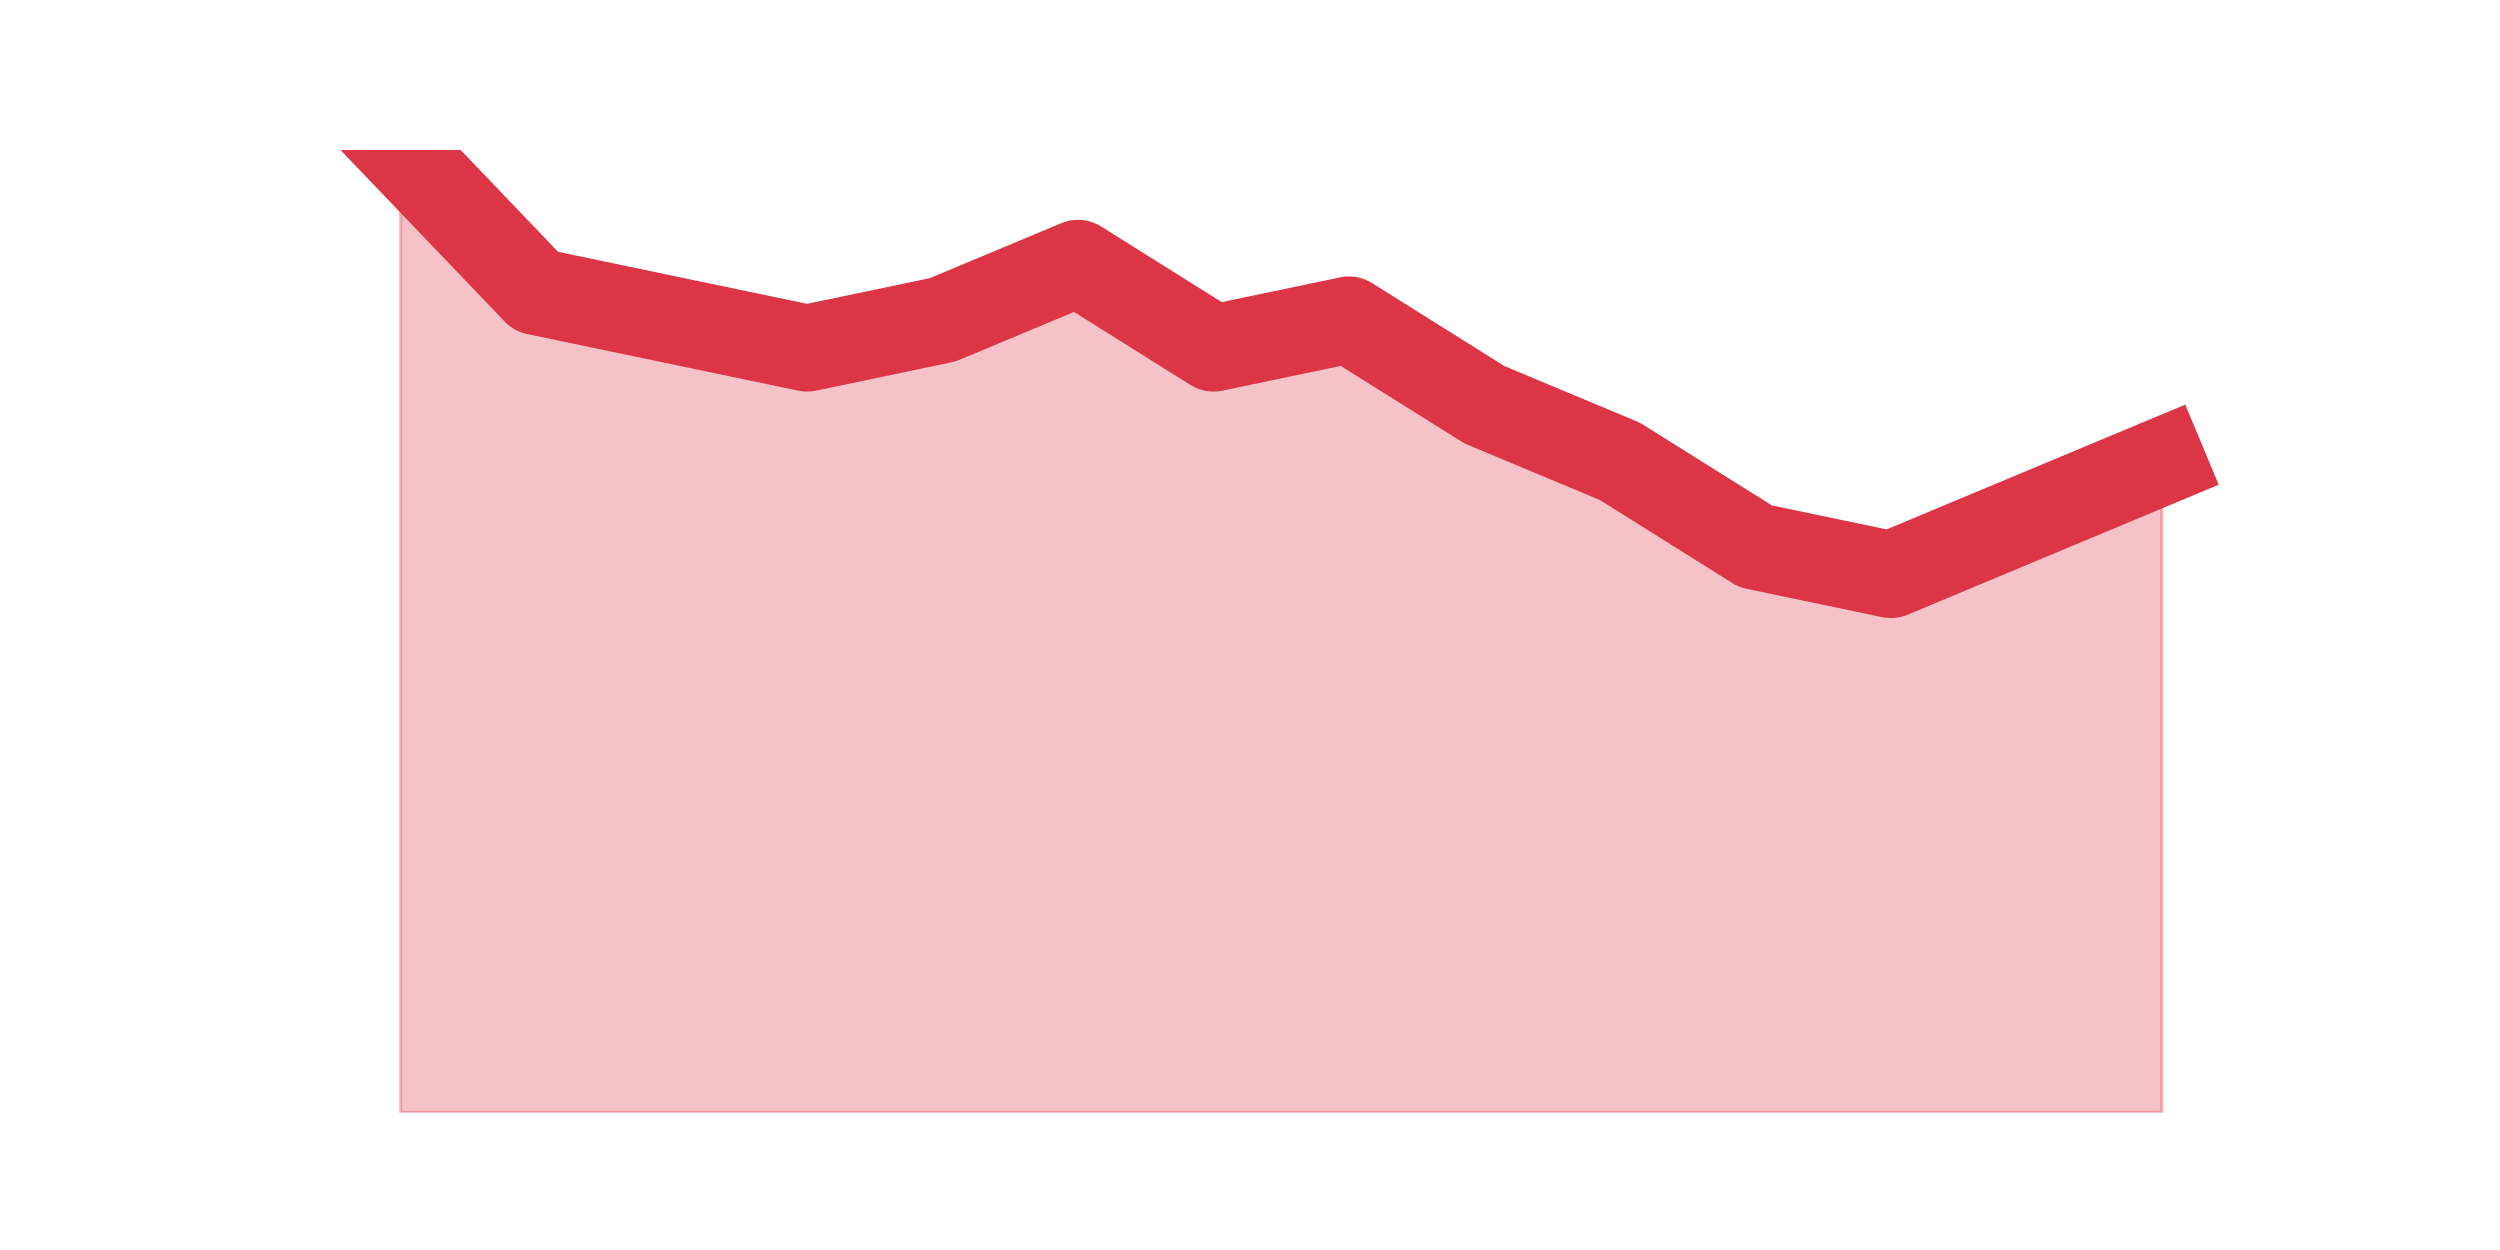
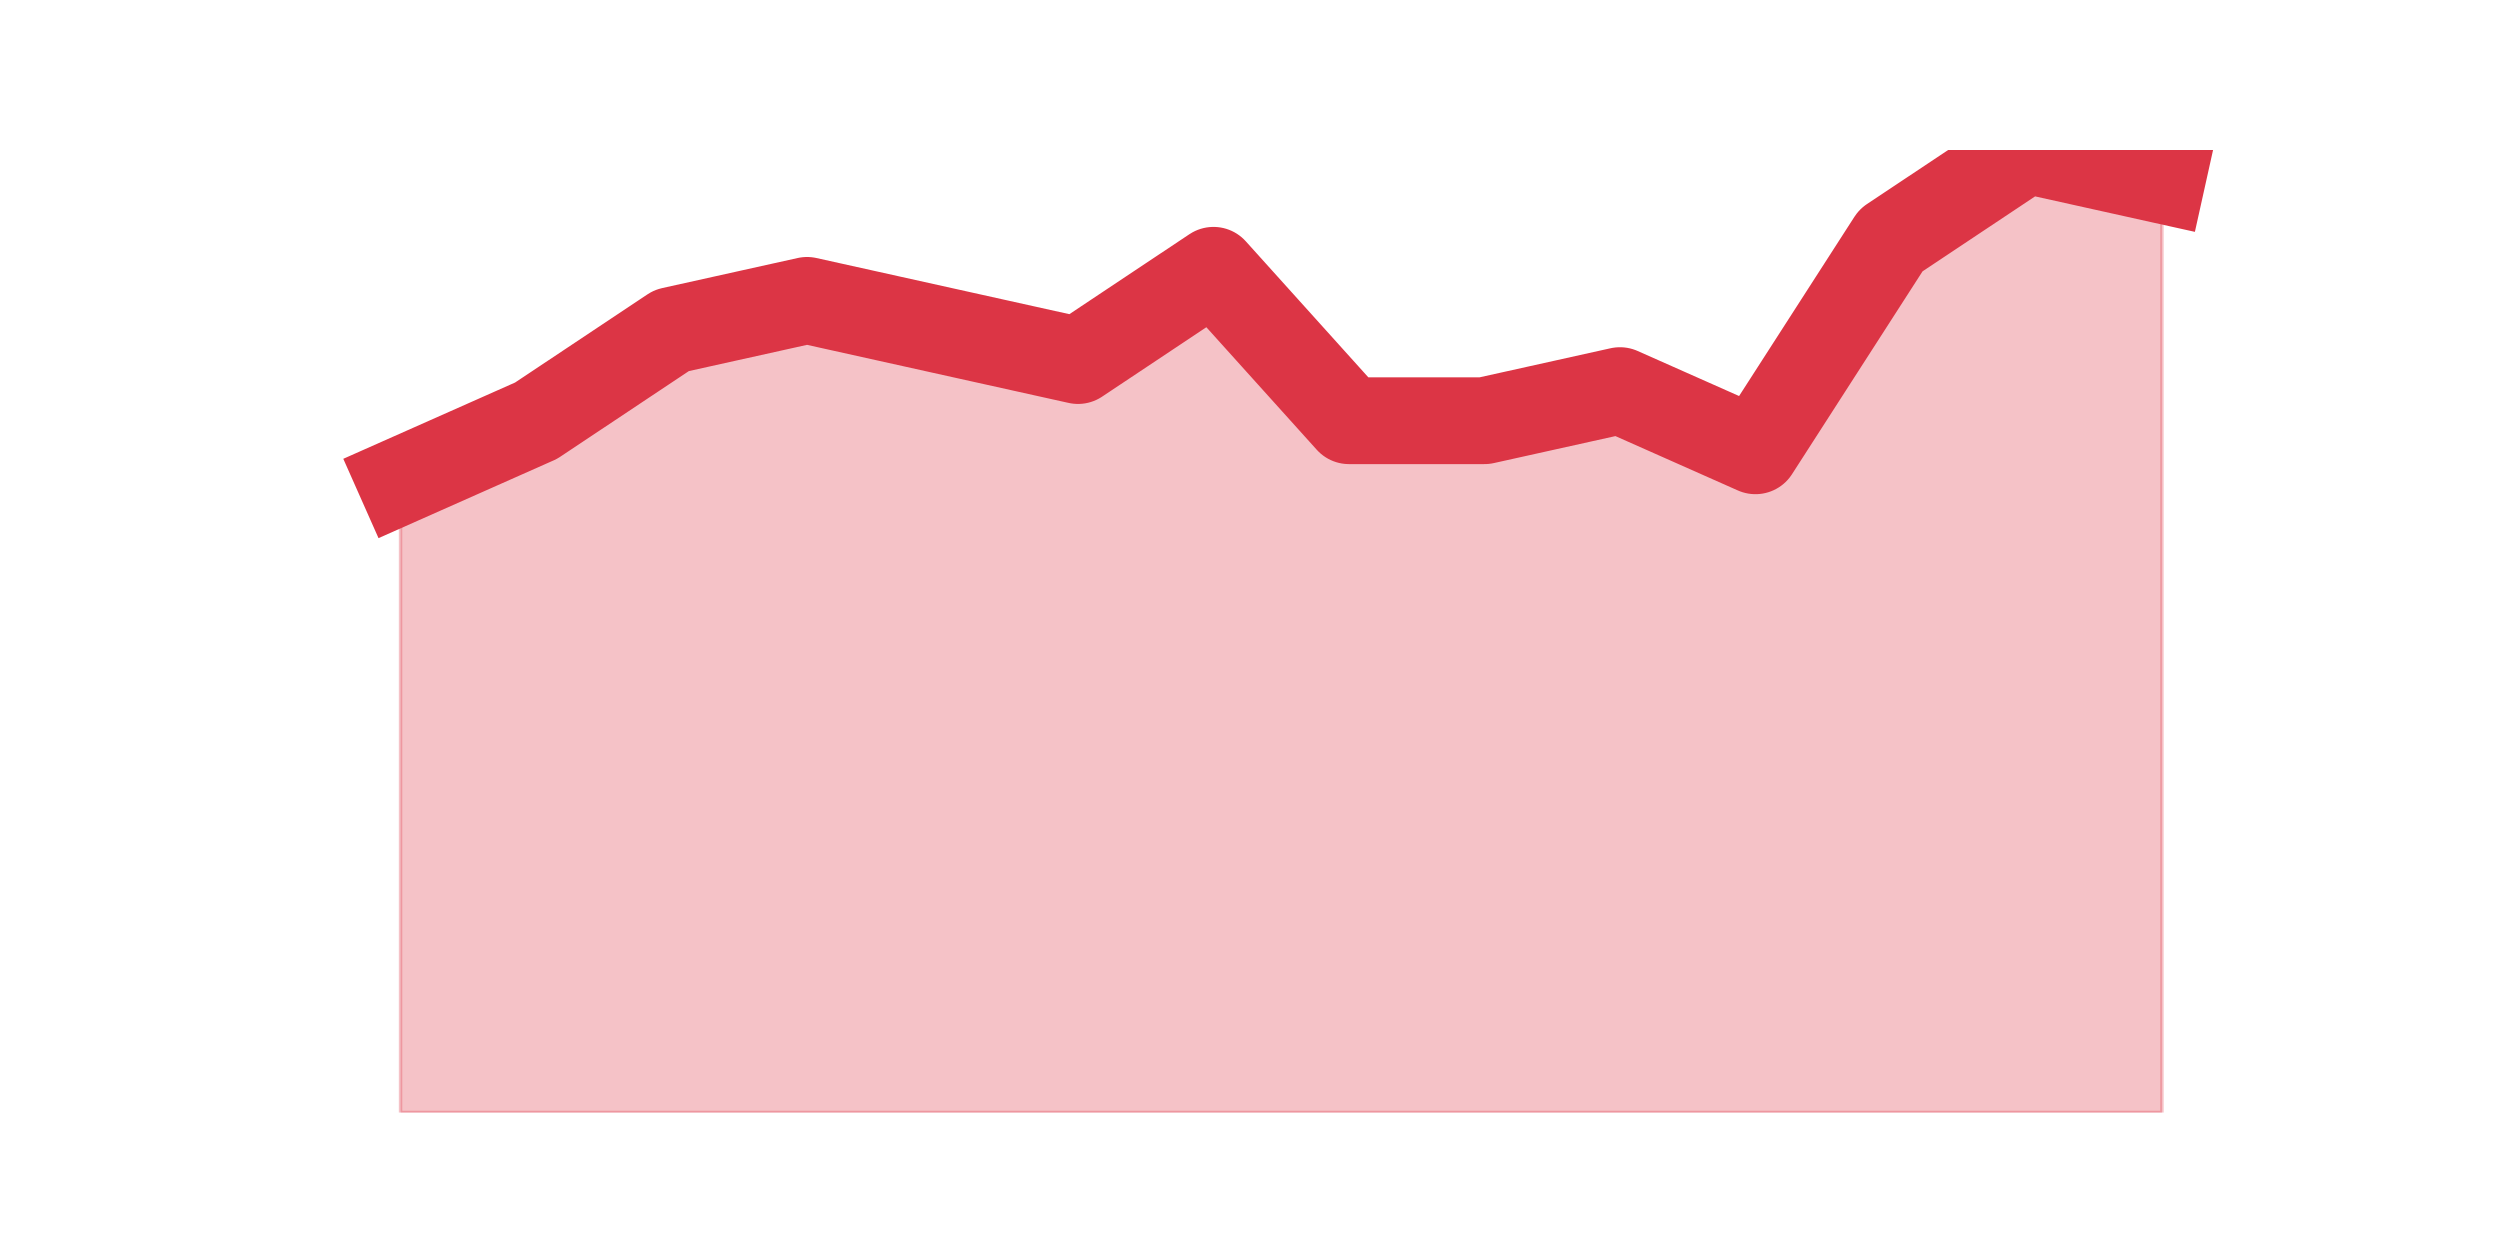
<svg xmlns="http://www.w3.org/2000/svg" xmlns:xlink="http://www.w3.org/1999/xlink" height="360pt" version="1.1" viewBox="0 0 720 360" width="720pt">
  <defs>
    <style type="text/css">*{stroke-linecap:butt;stroke-linejoin:round;}</style>
  </defs>
  <g id="figure_1">
    <g id="patch_1">
      <path d="M 0 360  L 720 360  L 720 0  L 0 0  z " style="fill:none;" />
    </g>
    <g id="axes_1">
      <g id="matplotlib.axis_1" />
      <g id="matplotlib.axis_2" />
      <g id="PolyCollection_1">
        <defs>
-           <path d="M 115.364 -316.8  L 115.364 -39.6  L 154.385 -39.6  L 193.406 -39.6  L 232.427 -39.6  L 271.448 -39.6  L 310.469 -39.6  L 349.49 -39.6  L 388.51 -39.6  L 427.531 -39.6  L 466.552 -39.6  L 505.573 -39.6  L 544.594 -39.6  L 583.615 -39.6  L 622.636 -39.6  L 622.636 -227.118  L 622.636 -227.118  L 583.615 -210.812  L 544.594 -194.506  L 505.573 -202.659  L 466.552 -227.118  L 427.531 -243.424  L 388.51 -267.882  L 349.49 -259.729  L 310.469 -284.188  L 271.448 -267.882  L 232.427 -259.729  L 193.406 -267.882  L 154.385 -276.035  L 115.364 -316.8  z " id="me5539ad612" style="stroke:#dc3545;stroke-opacity:0.3;" />
+           <path d="M 115.364 -221.512  L 115.364 -39.6  L 154.385 -39.6  L 193.406 -39.6  L 232.427 -39.6  L 271.448 -39.6  L 310.469 -39.6  L 349.49 -39.6  L 388.51 -39.6  L 427.531 -39.6  L 466.552 -39.6  L 505.573 -39.6  L 544.594 -39.6  L 583.615 -39.6  L 622.636 -39.6  L 622.636 -308.137  L 622.636 -308.137  L 583.615 -316.8  L 544.594 -290.812  L 505.573 -230.175  L 466.552 -247.5  L 427.531 -238.838  L 388.51 -238.838  L 349.49 -282.15  L 310.469 -256.163  L 271.448 -264.825  L 232.427 -273.488  L 193.406 -264.825  L 154.385 -238.838  L 115.364 -221.512  z " id="m720f604b78" style="stroke:#dc3545;stroke-opacity:0.3;" />
        </defs>
-         <g clip-path="url(#p30be663480)">
-           <use style="fill:#dc3545;fill-opacity:0.3;stroke:#dc3545;stroke-opacity:0.3;" x="0" xlink:href="#me5539ad612" y="360" />
+         <g clip-path="url(#p0183b9286d)">
+           <use style="fill:#dc3545;fill-opacity:0.3;stroke:#dc3545;stroke-opacity:0.3;" x="0" xlink:href="#m720f604b78" y="360" />
        </g>
      </g>
      <g id="line2d_1">
-         <path clip-path="url(#p30be663480)" d="M 115.364 43.2  L 154.385 83.965  L 193.406 92.118  L 232.427 100.271  L 271.448 92.118  L 310.469 75.812  L 349.49 100.271  L 388.51 92.118  L 427.531 116.576  L 466.552 132.882  L 505.573 157.341  L 544.594 165.494  L 583.615 149.188  L 622.636 132.882  " style="fill:none;stroke:#dc3545;stroke-linecap:square;stroke-width:25;" />
+         <path clip-path="url(#p0183b9286d)" d="M 115.364 138.488  L 154.385 121.162  L 193.406 95.175  L 232.427 86.513  L 271.448 95.175  L 310.469 103.838  L 349.49 77.85  L 388.51 121.162  L 427.531 121.162  L 466.552 112.5  L 505.573 129.825  L 544.594 69.188  L 583.615 43.2  L 622.636 51.862  " style="fill:none;stroke:#dc3545;stroke-linecap:square;stroke-width:25;" />
      </g>
    </g>
  </g>
  <defs>
-     <clipPath id="p30be663480">
+     <clipPath id="p0183b9286d">
      <rect height="277.2" width="558" x="90" y="43.2" />
    </clipPath>
  </defs>
</svg>
